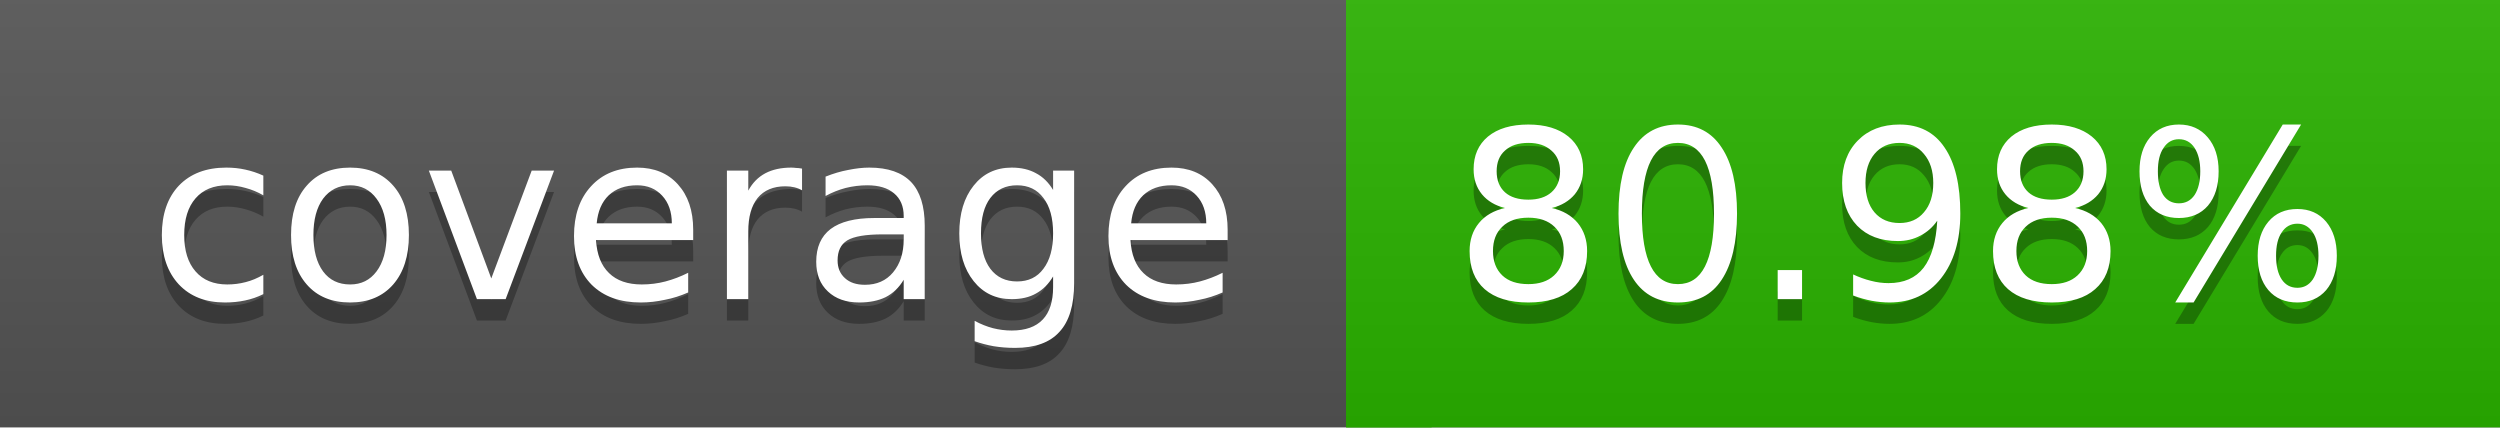
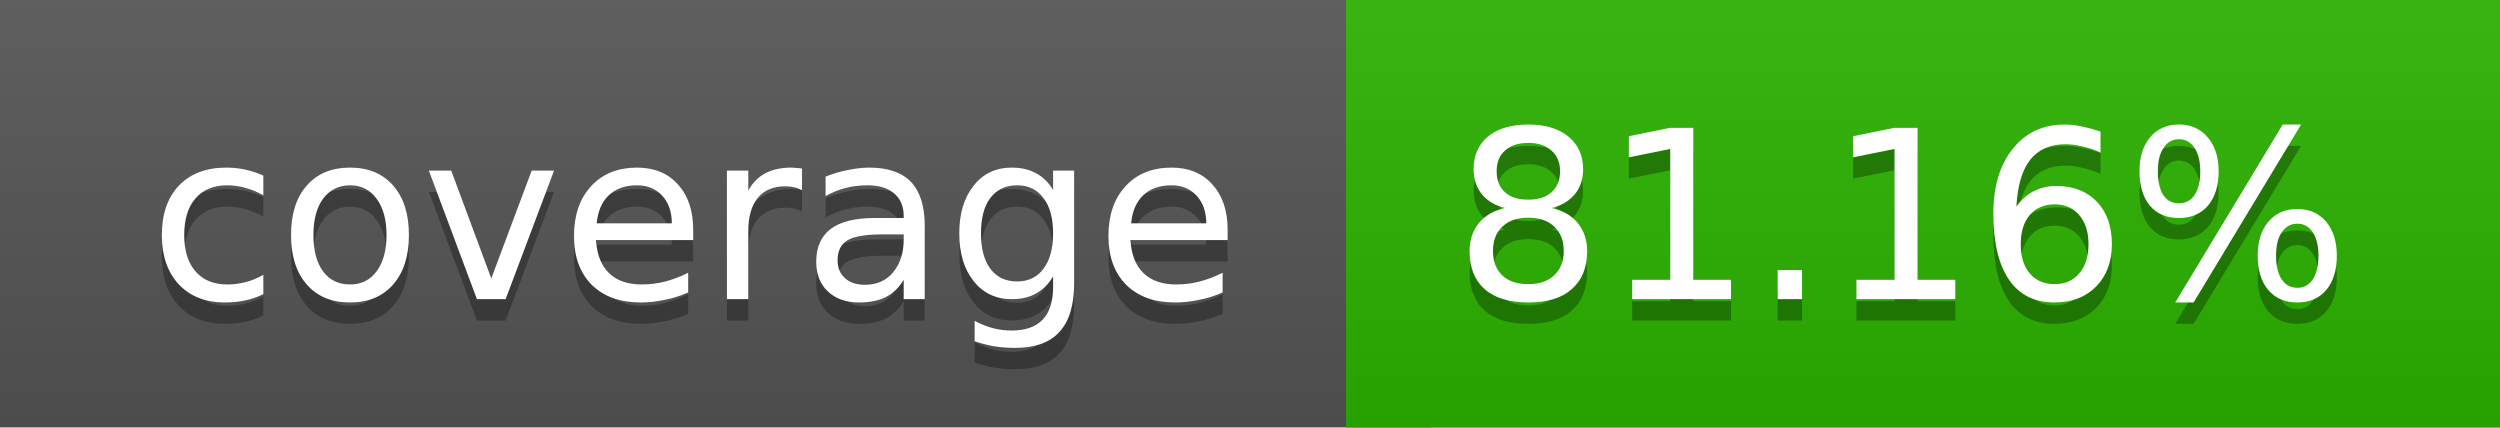
<svg xmlns="http://www.w3.org/2000/svg" width="117" height="20">
  <linearGradient id="a" x2="0" y2="100%">
    <stop offset="0" stop-color="#bbb" stop-opacity=".1" />
    <stop offset="1" stop-opacity=".1" />
  </linearGradient>
  <rect rx="0" width="117" height="20" fill="#555" />
  <rect rx="0" x="63" width="54" height="20" fill="#2ab300" />
  <path fill="#2ab300" d="M63 0h4v20h-4z" />
  <rect rx="0" width="117" height="20" fill="url(#a)" />
  <g fill="#fff" text-anchor="middle" font-family="DejaVu Sans,Verdana,Geneva,sans-serif" font-size="11">
    <text x="32.5" y="15" fill="#010101" fill-opacity=".3">coverage</text>
    <text x="32.5" y="14">coverage</text>
-     <text x="89" y="15" fill="#010101" fill-opacity=".3">80.98%</text>
-     <text x="89" y="14">80.98%</text>
+     <text x="89" y="15" fill="#010101" fill-opacity=".3">81.16%</text>
+     <text x="89" y="14">81.16%</text>
  </g>
</svg>
